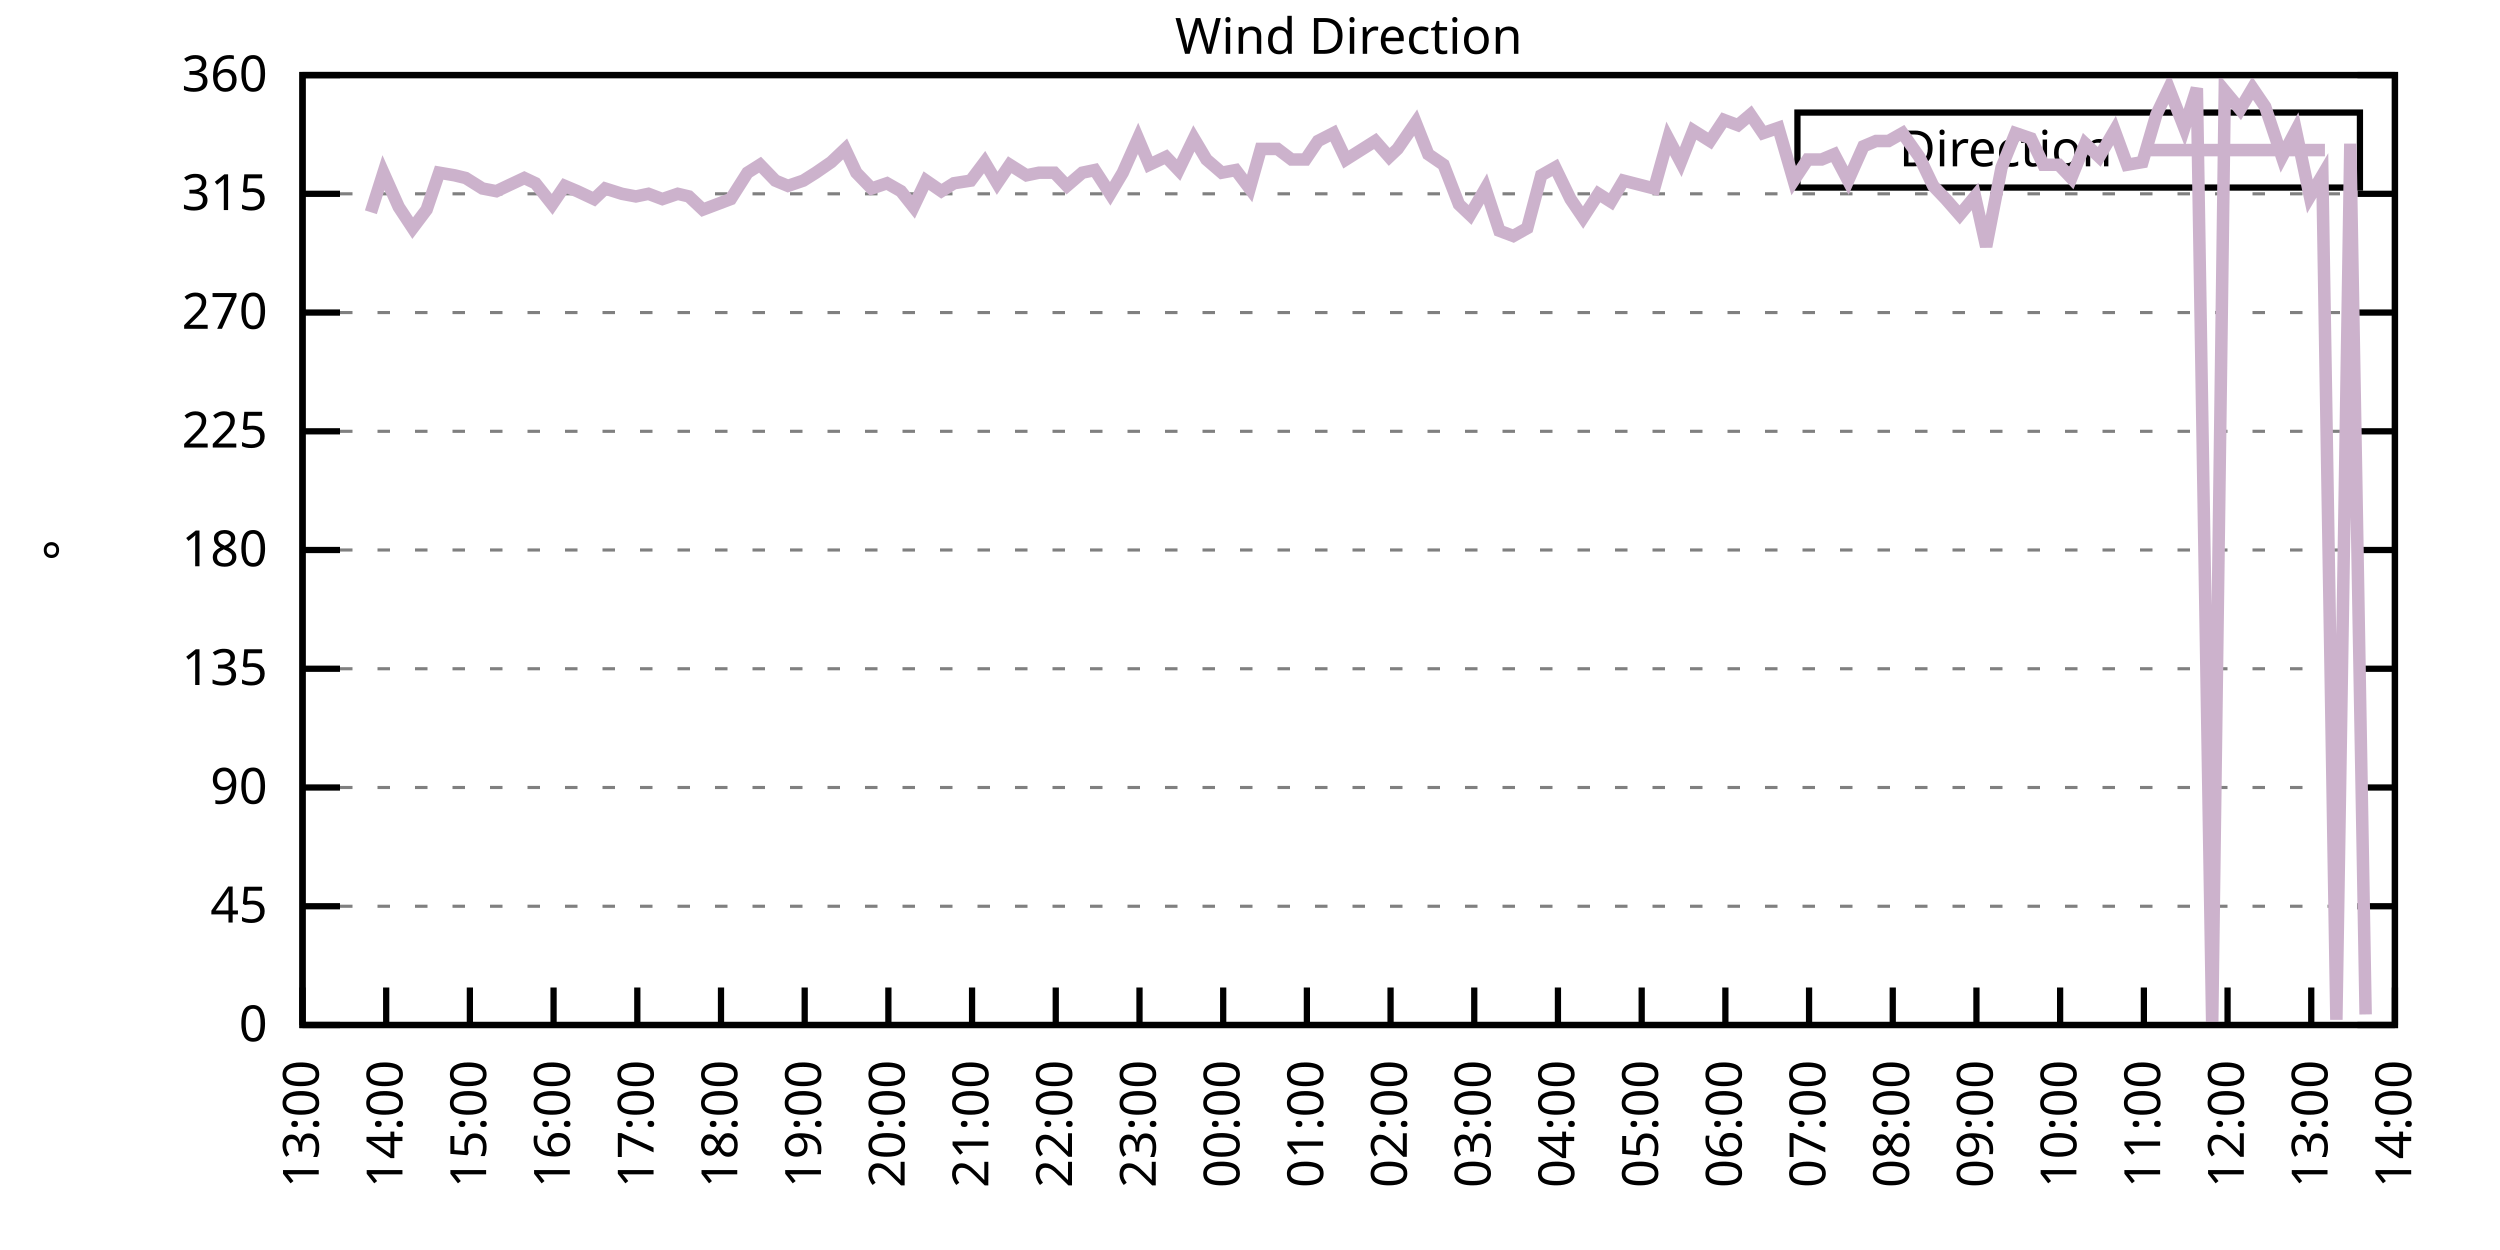
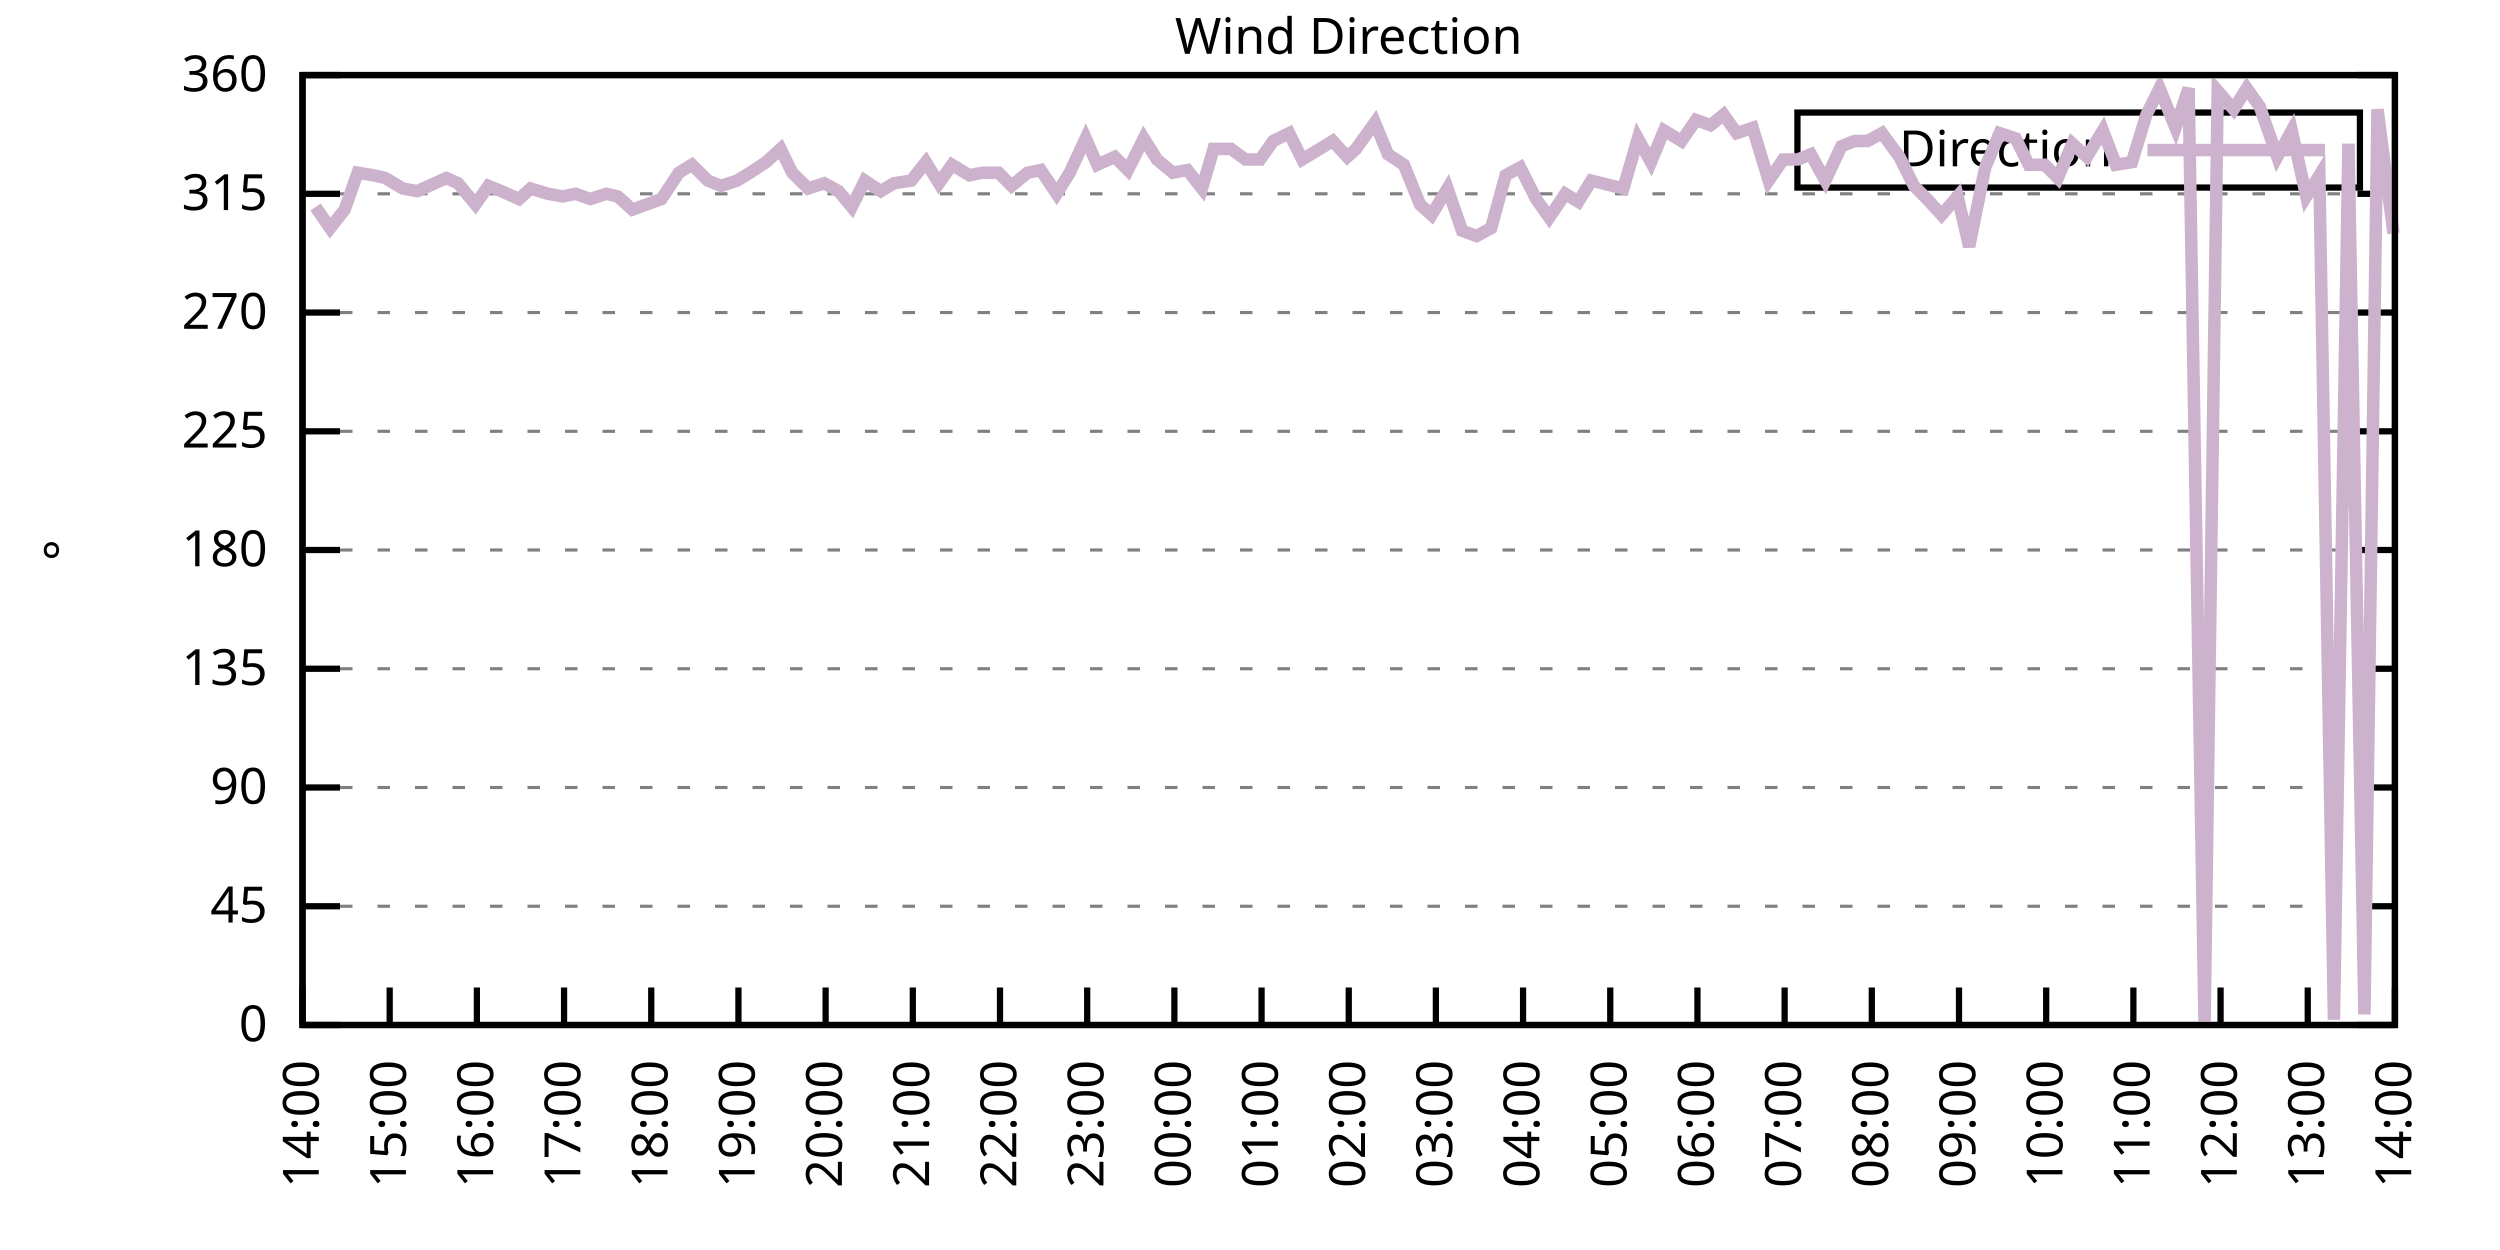
<svg xmlns="http://www.w3.org/2000/svg" xmlns:xlink="http://www.w3.org/1999/xlink" width="400" height="200" viewBox="0 0 400 200">
  <g id="gnuplot_canvas">
    <rect x="0" y="0" width="400" height="200" fill="none" />
    <defs>
      <circle id="gpDot" r="0.5" stroke-width="0.5" stroke="currentColor" />
      <path id="gpPt0" stroke-width="0.333" stroke="currentColor" d="M-1,0 h2 M0,-1 v2" />
      <path id="gpPt1" stroke-width="0.333" stroke="currentColor" d="M-1,-1 L1,1 M1,-1 L-1,1" />
      <path id="gpPt2" stroke-width="0.333" stroke="currentColor" d="M-1,0 L1,0 M0,-1 L0,1 M-1,-1 L1,1 M-1,1 L1,-1" />
      <rect id="gpPt3" stroke-width="0.333" stroke="currentColor" x="-1" y="-1" width="2" height="2" />
      <rect id="gpPt4" stroke-width="0.333" stroke="currentColor" fill="currentColor" x="-1" y="-1" width="2" height="2" />
      <circle id="gpPt5" stroke-width="0.333" stroke="currentColor" cx="0" cy="0" r="1" />
      <use xlink:href="#gpPt5" id="gpPt6" fill="currentColor" stroke="none" />
      <path id="gpPt7" stroke-width="0.333" stroke="currentColor" d="M0,-1.33 L-1.33,0.67 L1.33,0.67 z" />
      <use xlink:href="#gpPt7" id="gpPt8" fill="currentColor" stroke="none" />
      <use xlink:href="#gpPt7" id="gpPt9" stroke="currentColor" transform="rotate(180)" />
      <use xlink:href="#gpPt9" id="gpPt10" fill="currentColor" stroke="none" />
      <use xlink:href="#gpPt3" id="gpPt11" stroke="currentColor" transform="rotate(45)" />
      <use xlink:href="#gpPt11" id="gpPt12" fill="currentColor" stroke="none" />
      <path id="gpPt13" stroke-width="0.333" stroke="currentColor" d="M0,1.330 L1.265,0.411 L0.782,-1.067 L-0.782,-1.076 L-1.265,0.411 z" />
      <use xlink:href="#gpPt13" id="gpPt14" fill="currentColor" stroke="none" />
      <filter id="textbox" filterUnits="objectBoundingBox" x="0" y="0" height="1" width="1">
        <feFlood flood-color="white" flood-opacity="1" result="bgnd" />
        <feComposite in="SourceGraphic" in2="bgnd" operator="atop" />
      </filter>
      <filter id="greybox" filterUnits="objectBoundingBox" x="0" y="0" height="1" width="1">
        <feFlood flood-color="lightgrey" flood-opacity="1" result="grey" />
        <feComposite in="SourceGraphic" in2="grey" operator="atop" />
      </filter>
    </defs>
    <g fill="none" color="white" stroke="currentColor" stroke-width="1.00" stroke-linecap="butt" stroke-linejoin="miter">
</g>
    <g fill="none" color="black" stroke="currentColor" stroke-width="1.00" stroke-linecap="butt" stroke-linejoin="miter">
      <g stroke="none" shape-rendering="crispEdges">
        <polygon fill="rgb(255, 255, 255)" points="48.40,164.00 383.18,164.00 383.18,12.02 48.40,12.02 " />
      </g>
    </g>
    <g fill="none" color="black" stroke="currentColor" stroke-width="1.00" stroke-linecap="butt" stroke-linejoin="miter">
</g>
    <g fill="none" color="black" stroke="black" stroke-width="0.50" stroke-linecap="butt" stroke-linejoin="miter">
</g>
    <g fill="none" color="gray" stroke="currentColor" stroke-width="0.50" stroke-linecap="butt" stroke-linejoin="miter">
      <path stroke="gray" stroke-dasharray="2,4" class="gridline" d="M48.40,164.00 L383.19,164.00  " />
    </g>
    <g fill="none" color="gray" stroke="gray" stroke-width="1.00" stroke-linecap="butt" stroke-linejoin="miter">
</g>
    <g fill="none" color="black" stroke="currentColor" stroke-width="1.00" stroke-linecap="butt" stroke-linejoin="miter">
      <path stroke="black" d="M48.40,164.00 L54.40,164.00 M383.19,164.00 L377.19,164.00  " />
      <g transform="translate(42.80,166.60)" stroke="none" fill="black" font-family="Sans" font-size="8.00" text-anchor="end">
        <text>
          <tspan font-family="Sans"> 0</tspan>
        </text>
      </g>
    </g>
    <g fill="none" color="black" stroke="currentColor" stroke-width="1.00" stroke-linecap="butt" stroke-linejoin="miter">
</g>
    <g fill="none" color="black" stroke="black" stroke-width="0.50" stroke-linecap="butt" stroke-linejoin="miter">
</g>
    <g fill="none" color="gray" stroke="currentColor" stroke-width="0.50" stroke-linecap="butt" stroke-linejoin="miter">
      <path stroke="gray" stroke-dasharray="2,4" class="gridline" d="M48.40,145.00 L383.19,145.00  " />
    </g>
    <g fill="none" color="gray" stroke="gray" stroke-width="1.00" stroke-linecap="butt" stroke-linejoin="miter">
</g>
    <g fill="none" color="black" stroke="currentColor" stroke-width="1.00" stroke-linecap="butt" stroke-linejoin="miter">
      <path stroke="black" d="M48.40,145.00 L54.40,145.00 M383.19,145.00 L377.19,145.00  " />
      <g transform="translate(42.80,147.60)" stroke="none" fill="black" font-family="Sans" font-size="8.00" text-anchor="end">
        <text>
          <tspan font-family="Sans"> 45</tspan>
        </text>
      </g>
    </g>
    <g fill="none" color="black" stroke="currentColor" stroke-width="1.00" stroke-linecap="butt" stroke-linejoin="miter">
</g>
    <g fill="none" color="black" stroke="black" stroke-width="0.50" stroke-linecap="butt" stroke-linejoin="miter">
</g>
    <g fill="none" color="gray" stroke="currentColor" stroke-width="0.50" stroke-linecap="butt" stroke-linejoin="miter">
      <path stroke="gray" stroke-dasharray="2,4" class="gridline" d="M48.40,126.00 L383.19,126.00  " />
    </g>
    <g fill="none" color="gray" stroke="gray" stroke-width="1.00" stroke-linecap="butt" stroke-linejoin="miter">
</g>
    <g fill="none" color="black" stroke="currentColor" stroke-width="1.00" stroke-linecap="butt" stroke-linejoin="miter">
      <path stroke="black" d="M48.40,126.00 L54.40,126.00 M383.19,126.00 L377.19,126.00  " />
      <g transform="translate(42.80,128.60)" stroke="none" fill="black" font-family="Sans" font-size="8.00" text-anchor="end">
        <text>
          <tspan font-family="Sans"> 90</tspan>
        </text>
      </g>
    </g>
    <g fill="none" color="black" stroke="currentColor" stroke-width="1.00" stroke-linecap="butt" stroke-linejoin="miter">
</g>
    <g fill="none" color="black" stroke="black" stroke-width="0.50" stroke-linecap="butt" stroke-linejoin="miter">
</g>
    <g fill="none" color="gray" stroke="currentColor" stroke-width="0.50" stroke-linecap="butt" stroke-linejoin="miter">
      <path stroke="gray" stroke-dasharray="2,4" class="gridline" d="M48.40,107.00 L383.19,107.00  " />
    </g>
    <g fill="none" color="gray" stroke="gray" stroke-width="1.00" stroke-linecap="butt" stroke-linejoin="miter">
</g>
    <g fill="none" color="black" stroke="currentColor" stroke-width="1.00" stroke-linecap="butt" stroke-linejoin="miter">
      <path stroke="black" d="M48.40,107.00 L54.40,107.00 M383.19,107.00 L377.19,107.00  " />
      <g transform="translate(42.80,109.60)" stroke="none" fill="black" font-family="Sans" font-size="8.00" text-anchor="end">
        <text>
          <tspan font-family="Sans"> 135</tspan>
        </text>
      </g>
    </g>
    <g fill="none" color="black" stroke="currentColor" stroke-width="1.00" stroke-linecap="butt" stroke-linejoin="miter">
</g>
    <g fill="none" color="black" stroke="black" stroke-width="0.50" stroke-linecap="butt" stroke-linejoin="miter">
</g>
    <g fill="none" color="gray" stroke="currentColor" stroke-width="0.50" stroke-linecap="butt" stroke-linejoin="miter">
      <path stroke="gray" stroke-dasharray="2,4" class="gridline" d="M48.40,88.00 L383.19,88.00  " />
    </g>
    <g fill="none" color="gray" stroke="gray" stroke-width="1.00" stroke-linecap="butt" stroke-linejoin="miter">
</g>
    <g fill="none" color="black" stroke="currentColor" stroke-width="1.00" stroke-linecap="butt" stroke-linejoin="miter">
      <path stroke="black" d="M48.40,88.00 L54.40,88.00 M383.19,88.00 L377.19,88.00  " />
      <g transform="translate(42.80,90.60)" stroke="none" fill="black" font-family="Sans" font-size="8.00" text-anchor="end">
        <text>
          <tspan font-family="Sans"> 180</tspan>
        </text>
      </g>
    </g>
    <g fill="none" color="black" stroke="currentColor" stroke-width="1.00" stroke-linecap="butt" stroke-linejoin="miter">
</g>
    <g fill="none" color="black" stroke="black" stroke-width="0.50" stroke-linecap="butt" stroke-linejoin="miter">
</g>
    <g fill="none" color="gray" stroke="currentColor" stroke-width="0.50" stroke-linecap="butt" stroke-linejoin="miter">
      <path stroke="gray" stroke-dasharray="2,4" class="gridline" d="M48.40,69.01 L383.19,69.01  " />
    </g>
    <g fill="none" color="gray" stroke="gray" stroke-width="1.00" stroke-linecap="butt" stroke-linejoin="miter">
</g>
    <g fill="none" color="black" stroke="currentColor" stroke-width="1.00" stroke-linecap="butt" stroke-linejoin="miter">
      <path stroke="black" d="M48.40,69.01 L54.40,69.01 M383.19,69.01 L377.19,69.01  " />
      <g transform="translate(42.80,71.61)" stroke="none" fill="black" font-family="Sans" font-size="8.00" text-anchor="end">
        <text>
          <tspan font-family="Sans"> 225</tspan>
        </text>
      </g>
    </g>
    <g fill="none" color="black" stroke="currentColor" stroke-width="1.00" stroke-linecap="butt" stroke-linejoin="miter">
</g>
    <g fill="none" color="black" stroke="black" stroke-width="0.50" stroke-linecap="butt" stroke-linejoin="miter">
</g>
    <g fill="none" color="gray" stroke="currentColor" stroke-width="0.50" stroke-linecap="butt" stroke-linejoin="miter">
      <path stroke="gray" stroke-dasharray="2,4" class="gridline" d="M48.40,50.01 L383.19,50.01  " />
    </g>
    <g fill="none" color="gray" stroke="gray" stroke-width="1.00" stroke-linecap="butt" stroke-linejoin="miter">
</g>
    <g fill="none" color="black" stroke="currentColor" stroke-width="1.00" stroke-linecap="butt" stroke-linejoin="miter">
      <path stroke="black" d="M48.40,50.01 L54.40,50.01 M383.19,50.01 L377.19,50.01  " />
      <g transform="translate(42.80,52.61)" stroke="none" fill="black" font-family="Sans" font-size="8.00" text-anchor="end">
        <text>
          <tspan font-family="Sans"> 270</tspan>
        </text>
      </g>
    </g>
    <g fill="none" color="black" stroke="currentColor" stroke-width="1.00" stroke-linecap="butt" stroke-linejoin="miter">
</g>
    <g fill="none" color="black" stroke="black" stroke-width="0.50" stroke-linecap="butt" stroke-linejoin="miter">
</g>
    <g fill="none" color="gray" stroke="currentColor" stroke-width="0.50" stroke-linecap="butt" stroke-linejoin="miter">
      <path stroke="gray" stroke-dasharray="2,4" class="gridline" d="M48.40,31.01 L383.19,31.01  " />
    </g>
    <g fill="none" color="gray" stroke="gray" stroke-width="1.00" stroke-linecap="butt" stroke-linejoin="miter">
</g>
    <g fill="none" color="black" stroke="currentColor" stroke-width="1.00" stroke-linecap="butt" stroke-linejoin="miter">
      <path stroke="black" d="M48.40,31.01 L54.40,31.01 M383.19,31.01 L377.19,31.01  " />
      <g transform="translate(42.80,33.61)" stroke="none" fill="black" font-family="Sans" font-size="8.00" text-anchor="end">
        <text>
          <tspan font-family="Sans"> 315</tspan>
        </text>
      </g>
    </g>
    <g fill="none" color="black" stroke="currentColor" stroke-width="1.00" stroke-linecap="butt" stroke-linejoin="miter">
</g>
    <g fill="none" color="black" stroke="black" stroke-width="0.50" stroke-linecap="butt" stroke-linejoin="miter">
</g>
    <g fill="none" color="gray" stroke="currentColor" stroke-width="0.50" stroke-linecap="butt" stroke-linejoin="miter">
      <path stroke="gray" stroke-dasharray="2,4" class="gridline" d="M48.40,12.01 L383.19,12.01  " />
    </g>
    <g fill="none" color="gray" stroke="gray" stroke-width="1.00" stroke-linecap="butt" stroke-linejoin="miter">
</g>
    <g fill="none" color="black" stroke="currentColor" stroke-width="1.00" stroke-linecap="butt" stroke-linejoin="miter">
      <path stroke="black" d="M48.40,12.01 L54.40,12.01 M383.19,12.01 L377.19,12.01  " />
      <g transform="translate(42.80,14.61)" stroke="none" fill="black" font-family="Sans" font-size="8.00" text-anchor="end">
        <text>
          <tspan font-family="Sans"> 360</tspan>
        </text>
      </g>
    </g>
    <g fill="none" color="black" stroke="currentColor" stroke-width="1.00" stroke-linecap="butt" stroke-linejoin="miter">
      <path stroke="black" d="M48.40,164.00 L48.40,158.00  " />
      <g transform="translate(51.00,169.60) rotate(270.00)" stroke="none" fill="black" font-family="Sans" font-size="8.00" text-anchor="end">
        <text>
-           <tspan font-family="Sans">13:00</tspan>
-         </text>
-       </g>
-     </g>
-     <g fill="none" color="black" stroke="currentColor" stroke-width="1.00" stroke-linecap="butt" stroke-linejoin="miter">
-       <path stroke="black" d="M61.79,164.00 L61.79,158.00  " />
-       <g transform="translate(64.39,169.60) rotate(270.00)" stroke="none" fill="black" font-family="Sans" font-size="8.00" text-anchor="end">
-         <text>
          <tspan font-family="Sans">14:00</tspan>
        </text>
      </g>
    </g>
    <g fill="none" color="black" stroke="currentColor" stroke-width="1.00" stroke-linecap="butt" stroke-linejoin="miter">
-       <path stroke="black" d="M75.18,164.00 L75.18,158.00  " />
-       <g transform="translate(77.78,169.60) rotate(270.00)" stroke="none" fill="black" font-family="Sans" font-size="8.00" text-anchor="end">
+       <path stroke="black" d="M62.35,164.00 L62.35,158.00  " />
+       <g transform="translate(64.95,169.60) rotate(270.00)" stroke="none" fill="black" font-family="Sans" font-size="8.00" text-anchor="end">
        <text>
          <tspan font-family="Sans">15:00</tspan>
        </text>
      </g>
    </g>
    <g fill="none" color="black" stroke="currentColor" stroke-width="1.00" stroke-linecap="butt" stroke-linejoin="miter">
-       <path stroke="black" d="M88.57,164.00 L88.57,158.00  " />
-       <g transform="translate(91.17,169.60) rotate(270.00)" stroke="none" fill="black" font-family="Sans" font-size="8.00" text-anchor="end">
+       <path stroke="black" d="M76.30,164.00 L76.30,158.00  " />
+       <g transform="translate(78.90,169.60) rotate(270.00)" stroke="none" fill="black" font-family="Sans" font-size="8.00" text-anchor="end">
        <text>
          <tspan font-family="Sans">16:00</tspan>
        </text>
      </g>
    </g>
    <g fill="none" color="black" stroke="currentColor" stroke-width="1.00" stroke-linecap="butt" stroke-linejoin="miter">
-       <path stroke="black" d="M101.97,164.00 L101.97,158.00  " />
-       <g transform="translate(104.57,169.60) rotate(270.00)" stroke="none" fill="black" font-family="Sans" font-size="8.00" text-anchor="end">
+       <path stroke="black" d="M90.25,164.00 L90.25,158.00  " />
+       <g transform="translate(92.85,169.60) rotate(270.00)" stroke="none" fill="black" font-family="Sans" font-size="8.00" text-anchor="end">
        <text>
          <tspan font-family="Sans">17:00</tspan>
        </text>
      </g>
    </g>
    <g fill="none" color="black" stroke="currentColor" stroke-width="1.00" stroke-linecap="butt" stroke-linejoin="miter">
-       <path stroke="black" d="M115.36,164.00 L115.36,158.00  " />
-       <g transform="translate(117.96,169.60) rotate(270.00)" stroke="none" fill="black" font-family="Sans" font-size="8.00" text-anchor="end">
+       <path stroke="black" d="M104.20,164.00 L104.20,158.00  " />
+       <g transform="translate(106.80,169.60) rotate(270.00)" stroke="none" fill="black" font-family="Sans" font-size="8.00" text-anchor="end">
        <text>
          <tspan font-family="Sans">18:00</tspan>
        </text>
      </g>
    </g>
    <g fill="none" color="black" stroke="currentColor" stroke-width="1.00" stroke-linecap="butt" stroke-linejoin="miter">
-       <path stroke="black" d="M128.75,164.00 L128.75,158.00  " />
-       <g transform="translate(131.35,169.60) rotate(270.00)" stroke="none" fill="black" font-family="Sans" font-size="8.00" text-anchor="end">
+       <path stroke="black" d="M118.15,164.00 L118.15,158.00  " />
+       <g transform="translate(120.75,169.60) rotate(270.00)" stroke="none" fill="black" font-family="Sans" font-size="8.00" text-anchor="end">
        <text>
          <tspan font-family="Sans">19:00</tspan>
        </text>
      </g>
    </g>
    <g fill="none" color="black" stroke="currentColor" stroke-width="1.00" stroke-linecap="butt" stroke-linejoin="miter">
-       <path stroke="black" d="M142.14,164.00 L142.14,158.00  " />
-       <g transform="translate(144.74,169.60) rotate(270.00)" stroke="none" fill="black" font-family="Sans" font-size="8.00" text-anchor="end">
+       <path stroke="black" d="M132.10,164.00 L132.10,158.00  " />
+       <g transform="translate(134.70,169.60) rotate(270.00)" stroke="none" fill="black" font-family="Sans" font-size="8.00" text-anchor="end">
        <text>
          <tspan font-family="Sans">20:00</tspan>
        </text>
      </g>
    </g>
    <g fill="none" color="black" stroke="currentColor" stroke-width="1.00" stroke-linecap="butt" stroke-linejoin="miter">
-       <path stroke="black" d="M155.53,164.00 L155.53,158.00  " />
-       <g transform="translate(158.13,169.60) rotate(270.00)" stroke="none" fill="black" font-family="Sans" font-size="8.00" text-anchor="end">
+       <path stroke="black" d="M146.05,164.00 L146.05,158.00  " />
+       <g transform="translate(148.65,169.60) rotate(270.00)" stroke="none" fill="black" font-family="Sans" font-size="8.00" text-anchor="end">
        <text>
          <tspan font-family="Sans">21:00</tspan>
        </text>
      </g>
    </g>
    <g fill="none" color="black" stroke="currentColor" stroke-width="1.00" stroke-linecap="butt" stroke-linejoin="miter">
-       <path stroke="black" d="M168.92,164.00 L168.92,158.00  " />
-       <g transform="translate(171.52,169.60) rotate(270.00)" stroke="none" fill="black" font-family="Sans" font-size="8.00" text-anchor="end">
+       <path stroke="black" d="M160.00,164.00 L160.00,158.00  " />
+       <g transform="translate(162.60,169.60) rotate(270.00)" stroke="none" fill="black" font-family="Sans" font-size="8.00" text-anchor="end">
        <text>
          <tspan font-family="Sans">22:00</tspan>
        </text>
      </g>
    </g>
    <g fill="none" color="black" stroke="currentColor" stroke-width="1.00" stroke-linecap="butt" stroke-linejoin="miter">
-       <path stroke="black" d="M182.32,164.00 L182.32,158.00  " />
-       <g transform="translate(184.92,169.60) rotate(270.00)" stroke="none" fill="black" font-family="Sans" font-size="8.00" text-anchor="end">
+       <path stroke="black" d="M173.95,164.00 L173.95,158.00  " />
+       <g transform="translate(176.55,169.60) rotate(270.00)" stroke="none" fill="black" font-family="Sans" font-size="8.00" text-anchor="end">
        <text>
          <tspan font-family="Sans">23:00</tspan>
        </text>
      </g>
    </g>
    <g fill="none" color="black" stroke="currentColor" stroke-width="1.00" stroke-linecap="butt" stroke-linejoin="miter">
-       <path stroke="black" d="M195.71,164.00 L195.71,158.00  " />
-       <g transform="translate(198.31,169.60) rotate(270.00)" stroke="none" fill="black" font-family="Sans" font-size="8.00" text-anchor="end">
+       <path stroke="black" d="M187.90,164.00 L187.90,158.00  " />
+       <g transform="translate(190.50,169.60) rotate(270.00)" stroke="none" fill="black" font-family="Sans" font-size="8.00" text-anchor="end">
        <text>
          <tspan font-family="Sans">00:00</tspan>
        </text>
      </g>
    </g>
    <g fill="none" color="black" stroke="currentColor" stroke-width="1.00" stroke-linecap="butt" stroke-linejoin="miter">
-       <path stroke="black" d="M209.10,164.00 L209.10,158.00  " />
-       <g transform="translate(211.70,169.60) rotate(270.00)" stroke="none" fill="black" font-family="Sans" font-size="8.00" text-anchor="end">
+       <path stroke="black" d="M201.85,164.00 L201.85,158.00  " />
+       <g transform="translate(204.45,169.60) rotate(270.00)" stroke="none" fill="black" font-family="Sans" font-size="8.00" text-anchor="end">
        <text>
          <tspan font-family="Sans">01:00</tspan>
        </text>
      </g>
    </g>
    <g fill="none" color="black" stroke="currentColor" stroke-width="1.00" stroke-linecap="butt" stroke-linejoin="miter">
-       <path stroke="black" d="M222.49,164.00 L222.49,158.00  " />
-       <g transform="translate(225.09,169.60) rotate(270.00)" stroke="none" fill="black" font-family="Sans" font-size="8.00" text-anchor="end">
+       <path stroke="black" d="M215.80,164.00 L215.80,158.00  " />
+       <g transform="translate(218.40,169.60) rotate(270.00)" stroke="none" fill="black" font-family="Sans" font-size="8.00" text-anchor="end">
        <text>
          <tspan font-family="Sans">02:00</tspan>
        </text>
      </g>
    </g>
    <g fill="none" color="black" stroke="currentColor" stroke-width="1.00" stroke-linecap="butt" stroke-linejoin="miter">
-       <path stroke="black" d="M235.88,164.00 L235.88,158.00  " />
-       <g transform="translate(238.48,169.60) rotate(270.00)" stroke="none" fill="black" font-family="Sans" font-size="8.00" text-anchor="end">
+       <path stroke="black" d="M229.74,164.00 L229.74,158.00  " />
+       <g transform="translate(232.34,169.60) rotate(270.00)" stroke="none" fill="black" font-family="Sans" font-size="8.00" text-anchor="end">
        <text>
          <tspan font-family="Sans">03:00</tspan>
        </text>
      </g>
    </g>
    <g fill="none" color="black" stroke="currentColor" stroke-width="1.00" stroke-linecap="butt" stroke-linejoin="miter">
-       <path stroke="black" d="M249.27,164.00 L249.27,158.00  " />
-       <g transform="translate(251.87,169.60) rotate(270.00)" stroke="none" fill="black" font-family="Sans" font-size="8.00" text-anchor="end">
+       <path stroke="black" d="M243.69,164.00 L243.69,158.00  " />
+       <g transform="translate(246.29,169.60) rotate(270.00)" stroke="none" fill="black" font-family="Sans" font-size="8.00" text-anchor="end">
        <text>
          <tspan font-family="Sans">04:00</tspan>
        </text>
      </g>
    </g>
    <g fill="none" color="black" stroke="currentColor" stroke-width="1.00" stroke-linecap="butt" stroke-linejoin="miter">
-       <path stroke="black" d="M262.67,164.00 L262.67,158.00  " />
-       <g transform="translate(265.27,169.60) rotate(270.00)" stroke="none" fill="black" font-family="Sans" font-size="8.00" text-anchor="end">
+       <path stroke="black" d="M257.64,164.00 L257.64,158.00  " />
+       <g transform="translate(260.24,169.60) rotate(270.00)" stroke="none" fill="black" font-family="Sans" font-size="8.00" text-anchor="end">
        <text>
          <tspan font-family="Sans">05:00</tspan>
        </text>
      </g>
    </g>
    <g fill="none" color="black" stroke="currentColor" stroke-width="1.00" stroke-linecap="butt" stroke-linejoin="miter">
-       <path stroke="black" d="M276.06,164.00 L276.06,158.00  " />
-       <g transform="translate(278.66,169.60) rotate(270.00)" stroke="none" fill="black" font-family="Sans" font-size="8.00" text-anchor="end">
+       <path stroke="black" d="M271.59,164.00 L271.59,158.00  " />
+       <g transform="translate(274.19,169.60) rotate(270.00)" stroke="none" fill="black" font-family="Sans" font-size="8.00" text-anchor="end">
        <text>
          <tspan font-family="Sans">06:00</tspan>
        </text>
      </g>
    </g>
    <g fill="none" color="black" stroke="currentColor" stroke-width="1.00" stroke-linecap="butt" stroke-linejoin="miter">
-       <path stroke="black" d="M289.45,164.00 L289.45,158.00  " />
-       <g transform="translate(292.05,169.60) rotate(270.00)" stroke="none" fill="black" font-family="Sans" font-size="8.00" text-anchor="end">
+       <path stroke="black" d="M285.54,164.00 L285.54,158.00  " />
+       <g transform="translate(288.14,169.60) rotate(270.00)" stroke="none" fill="black" font-family="Sans" font-size="8.00" text-anchor="end">
        <text>
          <tspan font-family="Sans">07:00</tspan>
        </text>
      </g>
    </g>
    <g fill="none" color="black" stroke="currentColor" stroke-width="1.00" stroke-linecap="butt" stroke-linejoin="miter">
-       <path stroke="black" d="M302.84,164.00 L302.84,158.00  " />
-       <g transform="translate(305.44,169.60) rotate(270.00)" stroke="none" fill="black" font-family="Sans" font-size="8.00" text-anchor="end">
+       <path stroke="black" d="M299.49,164.00 L299.49,158.00  " />
+       <g transform="translate(302.09,169.60) rotate(270.00)" stroke="none" fill="black" font-family="Sans" font-size="8.00" text-anchor="end">
        <text>
          <tspan font-family="Sans">08:00</tspan>
        </text>
      </g>
    </g>
    <g fill="none" color="black" stroke="currentColor" stroke-width="1.00" stroke-linecap="butt" stroke-linejoin="miter">
-       <path stroke="black" d="M316.23,164.00 L316.23,158.00  " />
-       <g transform="translate(318.83,169.60) rotate(270.00)" stroke="none" fill="black" font-family="Sans" font-size="8.00" text-anchor="end">
+       <path stroke="black" d="M313.44,164.00 L313.44,158.00  " />
+       <g transform="translate(316.04,169.60) rotate(270.00)" stroke="none" fill="black" font-family="Sans" font-size="8.00" text-anchor="end">
        <text>
          <tspan font-family="Sans">09:00</tspan>
        </text>
      </g>
    </g>
    <g fill="none" color="black" stroke="currentColor" stroke-width="1.00" stroke-linecap="butt" stroke-linejoin="miter">
-       <path stroke="black" d="M329.62,164.00 L329.62,158.00  " />
-       <g transform="translate(332.22,169.60) rotate(270.00)" stroke="none" fill="black" font-family="Sans" font-size="8.00" text-anchor="end">
+       <path stroke="black" d="M327.39,164.00 L327.39,158.00  " />
+       <g transform="translate(329.99,169.60) rotate(270.00)" stroke="none" fill="black" font-family="Sans" font-size="8.00" text-anchor="end">
        <text>
          <tspan font-family="Sans">10:00</tspan>
        </text>
      </g>
    </g>
    <g fill="none" color="black" stroke="currentColor" stroke-width="1.00" stroke-linecap="butt" stroke-linejoin="miter">
-       <path stroke="black" d="M343.02,164.00 L343.02,158.00  " />
-       <g transform="translate(345.62,169.60) rotate(270.00)" stroke="none" fill="black" font-family="Sans" font-size="8.00" text-anchor="end">
+       <path stroke="black" d="M341.34,164.00 L341.34,158.00  " />
+       <g transform="translate(343.94,169.60) rotate(270.00)" stroke="none" fill="black" font-family="Sans" font-size="8.00" text-anchor="end">
        <text>
          <tspan font-family="Sans">11:00</tspan>
        </text>
      </g>
    </g>
    <g fill="none" color="black" stroke="currentColor" stroke-width="1.00" stroke-linecap="butt" stroke-linejoin="miter">
-       <path stroke="black" d="M356.41,164.00 L356.41,158.00  " />
-       <g transform="translate(359.01,169.60) rotate(270.00)" stroke="none" fill="black" font-family="Sans" font-size="8.00" text-anchor="end">
+       <path stroke="black" d="M355.29,164.00 L355.29,158.00  " />
+       <g transform="translate(357.89,169.60) rotate(270.00)" stroke="none" fill="black" font-family="Sans" font-size="8.00" text-anchor="end">
        <text>
          <tspan font-family="Sans">12:00</tspan>
        </text>
      </g>
    </g>
    <g fill="none" color="black" stroke="currentColor" stroke-width="1.00" stroke-linecap="butt" stroke-linejoin="miter">
-       <path stroke="black" d="M369.80,164.00 L369.80,158.00  " />
-       <g transform="translate(372.40,169.60) rotate(270.00)" stroke="none" fill="black" font-family="Sans" font-size="8.00" text-anchor="end">
+       <path stroke="black" d="M369.24,164.00 L369.24,158.00  " />
+       <g transform="translate(371.84,169.60) rotate(270.00)" stroke="none" fill="black" font-family="Sans" font-size="8.00" text-anchor="end">
        <text>
          <tspan font-family="Sans">13:00</tspan>
        </text>
      </g>
    </g>
    <g fill="none" color="black" stroke="currentColor" stroke-width="1.00" stroke-linecap="butt" stroke-linejoin="miter">
      <path stroke="black" d="M383.19,164.00 L383.19,158.00  " />
      <g transform="translate(385.79,169.60) rotate(270.00)" stroke="none" fill="black" font-family="Sans" font-size="8.00" text-anchor="end">
        <text>
          <tspan font-family="Sans">14:00</tspan>
        </text>
      </g>
    </g>
    <g fill="none" color="black" stroke="currentColor" stroke-width="1.00" stroke-linecap="butt" stroke-linejoin="miter">
</g>
    <g fill="none" color="black" stroke="currentColor" stroke-width="1.00" stroke-linecap="butt" stroke-linejoin="miter">
      <path stroke="black" d="M48.40,12.01 L48.40,164.00 L383.19,164.00 L383.19,12.01 L48.40,12.01 Z  " />
    </g>
    <g fill="none" color="black" stroke="currentColor" stroke-width="1.00" stroke-linecap="butt" stroke-linejoin="miter">
</g>
    <g fill="none" color="black" stroke="currentColor" stroke-width="1.00" stroke-linecap="butt" stroke-linejoin="miter">
      <path stroke="black" d="M287.59,30.01 L287.59,18.01 L377.59,18.01 L377.59,30.01 L287.59,30.01 Z  " />
    </g>
    <g id="Wind_direction_plot_1">
      <g fill="none" color="white" stroke="black" stroke-width="2.00" stroke-linecap="butt" stroke-linejoin="miter">
</g>
      <g fill="none" color="black" stroke="currentColor" stroke-width="2.00" stroke-linecap="butt" stroke-linejoin="miter">
        <g transform="translate(337.99,26.61)" stroke="none" fill="black" font-family="Sans" font-size="8.00" text-anchor="end">
          <text>
            <tspan font-family="Sans">Direction</tspan>
          </text>
        </g>
      </g>
      <g fill="none" color="black" stroke="currentColor" stroke-width="2.00" stroke-linecap="butt" stroke-linejoin="miter">
-         <path stroke="rgb(204, 178, 204)" d="M343.59,24.01 L371.99,24.01 M59.34,33.96 L61.35,27.63 L63.80,33.12 L66.03,36.50 L68.26,33.54 L70.27,27.63   L72.73,28.05 L74.51,28.48 L77.19,30.16 L79.42,30.59 L81.21,29.74 L83.89,28.48 L85.67,29.32 L88.35,32.70   L90.36,29.74 L92.37,30.59 L95.05,31.85 L96.83,30.16 L99.51,31.01 L101.74,31.43 L103.75,31.01 L105.98,31.85   L108.44,31.01 L110.22,31.43 L112.46,33.54 L116.92,31.85 L119.60,27.63 L121.61,26.36 L124.06,28.90 L126.07,29.74   L128.53,28.90 L130.54,27.63 L132.99,25.94 L135.22,23.83 L137.01,27.63 L139.46,30.16 L141.92,29.32 L144.15,30.59   L146.16,33.12 L148.17,28.90 L150.62,30.59 L152.63,29.32 L155.31,28.90 L157.54,25.94 L159.55,29.32 L161.56,26.36   L164.24,28.05 L166.25,27.63 L168.70,27.63 L170.71,29.74 L173.17,27.63 L175.17,27.21 L177.63,31.01 L179.64,27.63   L182.09,22.14 L183.88,26.36 L186.56,25.10 L188.57,27.21 L191.02,22.14 L193.03,25.52 L195.48,27.63 L197.72,27.21   L199.95,30.16 L201.73,23.83 L204.41,23.83 L206.64,25.52 L208.88,25.52 L210.88,22.56 L213.34,21.30 L215.35,25.52   L217.36,24.25 L220.04,22.56 L222.27,25.10 L223.61,23.83 L226.51,19.61 L228.52,24.68 L230.97,26.36 L233.43,32.70   L235.21,34.39 L237.67,30.16 L239.90,36.92 L242.13,37.76 L244.36,36.50 L246.60,28.05 L248.83,26.79 L251.28,31.85   L253.29,34.81 L255.75,31.01 L257.76,32.28 L259.76,28.90 L264.67,30.16 L266.91,22.14 L268.92,25.94 L270.92,20.88   L273.60,22.56 L275.83,19.19 L278.07,20.03 L280.07,18.34 L282.08,21.30 L284.54,20.45 L286.99,28.90 L289.23,25.52   L291.46,25.52 L293.47,24.68 L295.70,28.90 L298.15,23.41 L300.16,22.56 L302.17,22.56 L304.40,21.30 L307.08,25.10   L309.31,29.74 L311.32,31.85 L313.55,34.39 L316.01,31.43 L317.79,39.45 L320.25,26.79 L322.48,21.30 L324.94,22.14   L326.95,26.36 L329.40,26.36 L331.41,28.48 L333.64,22.99 L335.87,25.10 L338.33,20.88 L340.34,26.36 L342.79,25.94   L345.02,18.34 L347.03,14.12 L349.49,20.45 L351.50,14.12 L353.95,164.00 L355.96,14.54 L358.42,17.50 L360.42,14.12   L362.43,17.08 L365.11,25.10 L367.34,20.88 L369.58,31.43 L371.58,28.05 L373.82,163.16 L376.05,22.99 L378.50,162.31    " />
+         <path stroke="rgb(204, 178, 204)" d="M343.59,24.01 L371.99,24.01 M50.49,33.12 L52.82,36.50 L55.14,33.54 L57.23,27.63 L59.79,28.05 L61.65,28.48   L64.44,30.16 L66.77,30.59 L68.63,29.74 L71.42,28.48 L73.28,29.32 L76.07,32.70 L78.16,29.74 L80.25,30.59   L83.04,31.85 L84.90,30.16 L87.69,31.01 L90.02,31.43 L92.11,31.01 L94.43,31.85 L96.99,31.01 L98.85,31.43   L101.18,33.54 L105.83,31.85 L108.62,27.63 L110.71,26.36 L113.27,28.90 L115.36,29.74 L117.92,28.90 L120.01,27.63   L122.57,25.94 L124.89,23.83 L126.75,27.63 L129.31,30.16 L131.87,29.32 L134.19,30.59 L136.28,33.12 L138.37,28.90   L140.93,30.59 L143.02,29.32 L145.81,28.90 L148.14,25.94 L150.23,29.32 L152.32,26.36 L155.11,28.05 L157.21,27.63   L159.76,27.63 L161.86,29.74 L164.41,27.63 L166.51,27.21 L169.06,31.01 L171.16,27.63 L173.71,22.14 L175.57,26.36   L178.36,25.10 L180.46,27.21 L183.01,22.14 L185.11,25.52 L187.66,27.63 L189.99,27.21 L192.31,30.16 L194.17,23.83   L196.96,23.83 L199.29,25.52 L201.61,25.52 L203.71,22.56 L206.26,21.30 L208.36,25.52 L210.45,24.25 L213.24,22.56   L215.56,25.10 L216.96,23.83 L219.98,19.61 L222.07,24.68 L224.63,26.36 L227.19,32.70 L229.05,34.39 L231.60,30.16   L233.93,36.92 L236.25,37.76 L238.58,36.50 L240.90,28.05 L243.23,26.79 L245.79,31.85 L247.88,34.81 L250.44,31.01   L252.53,32.28 L254.62,28.90 L259.74,30.16 L262.06,22.14 L264.15,25.94 L266.25,20.88 L269.04,22.56 L271.36,19.19   L273.69,20.03 L275.78,18.34 L277.87,21.30 L280.43,20.45 L282.99,28.90 L285.31,25.52 L287.64,25.52 L289.73,24.68   L292.05,28.90 L294.61,23.41 L296.70,22.56 L298.80,22.56 L301.12,21.30 L303.91,25.10 L306.23,29.74 L308.33,31.85   L310.65,34.39 L313.21,31.43 L315.07,39.45 L317.63,26.79 L319.95,21.30 L322.51,22.14 L324.60,26.36 L327.16,26.36   L329.25,28.48 L331.58,22.99 L333.90,25.10 L336.46,20.88 L338.55,26.36 L341.11,25.94 L343.43,18.34 L345.53,14.12   L348.08,20.45 L350.18,14.12 L352.73,164.00 L354.83,14.54 L357.38,17.50 L359.48,14.12 L361.57,17.08 L364.36,25.10   L366.68,20.88 L369.01,31.43 L371.10,28.05 L373.43,163.16 L375.75,22.99 L378.31,162.31 L380.40,17.50 L382.96,37.34    " />
      </g>
    </g>
    <g fill="none" color="black" stroke="currentColor" stroke-width="2.00" stroke-linecap="butt" stroke-linejoin="miter">
</g>
    <g fill="none" color="black" stroke="black" stroke-width="1.00" stroke-linecap="butt" stroke-linejoin="miter">
</g>
    <g fill="none" color="black" stroke="currentColor" stroke-width="1.00" stroke-linecap="butt" stroke-linejoin="miter">
      <path stroke="black" d="M48.40,12.01 L48.40,164.00 L383.19,164.00 L383.19,12.01 L48.40,12.01 Z  " />
      <g transform="translate(12.80,88.01) rotate(270.00)" stroke="none" fill="black" font-family="Sans" font-size="8.00" text-anchor="middle">
        <text>
          <tspan font-family="Sans">°</tspan>
        </text>
      </g>
    </g>
    <g fill="none" color="black" stroke="currentColor" stroke-width="1.00" stroke-linecap="butt" stroke-linejoin="miter">
</g>
    <g fill="none" color="black" stroke="currentColor" stroke-width="1.00" stroke-linecap="butt" stroke-linejoin="miter">
      <g transform="translate(215.79,8.61)" stroke="none" fill="black" font-family="Sans" font-size="8.00" text-anchor="middle">
        <text>
          <tspan font-family="Sans">Wind Direction</tspan>
        </text>
      </g>
    </g>
    <g fill="none" color="black" stroke="currentColor" stroke-width="1.00" stroke-linecap="butt" stroke-linejoin="miter">
</g>
  </g>
</svg>
